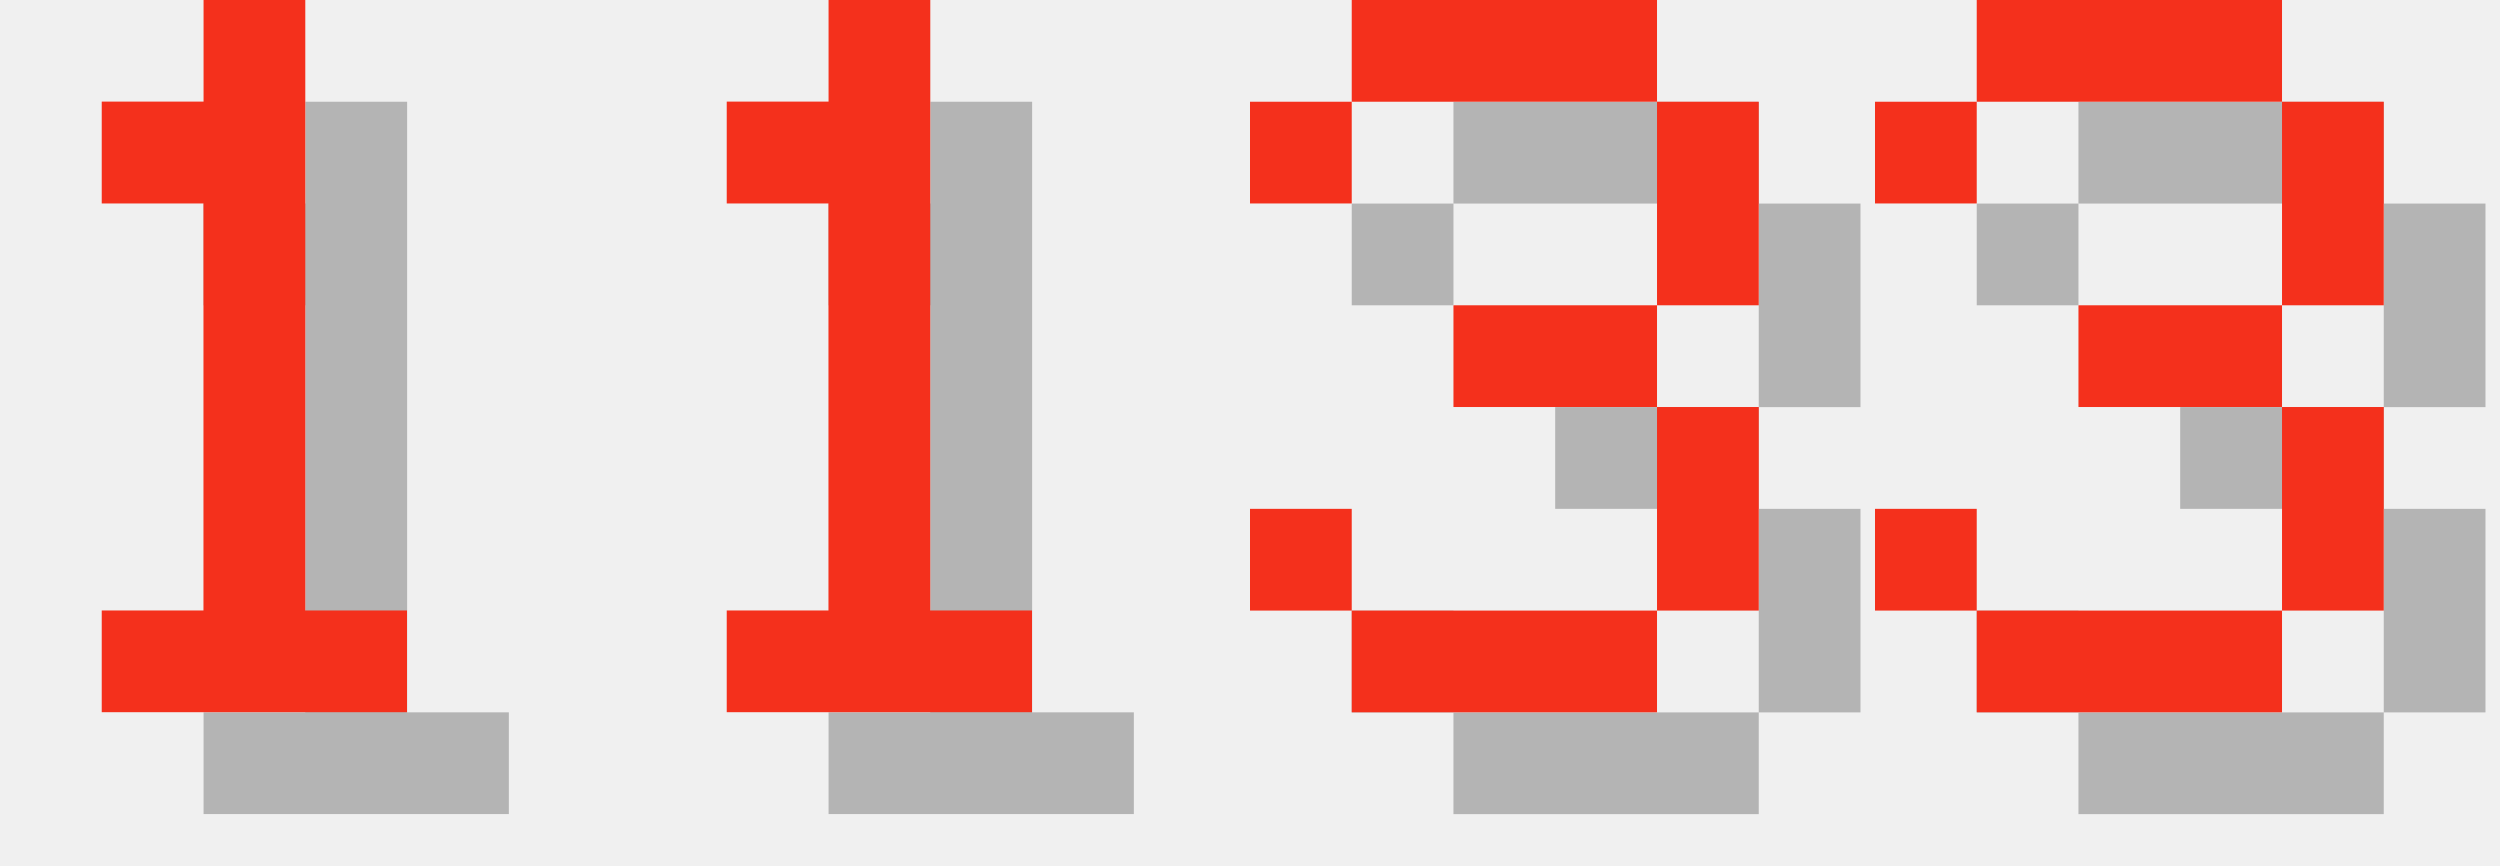
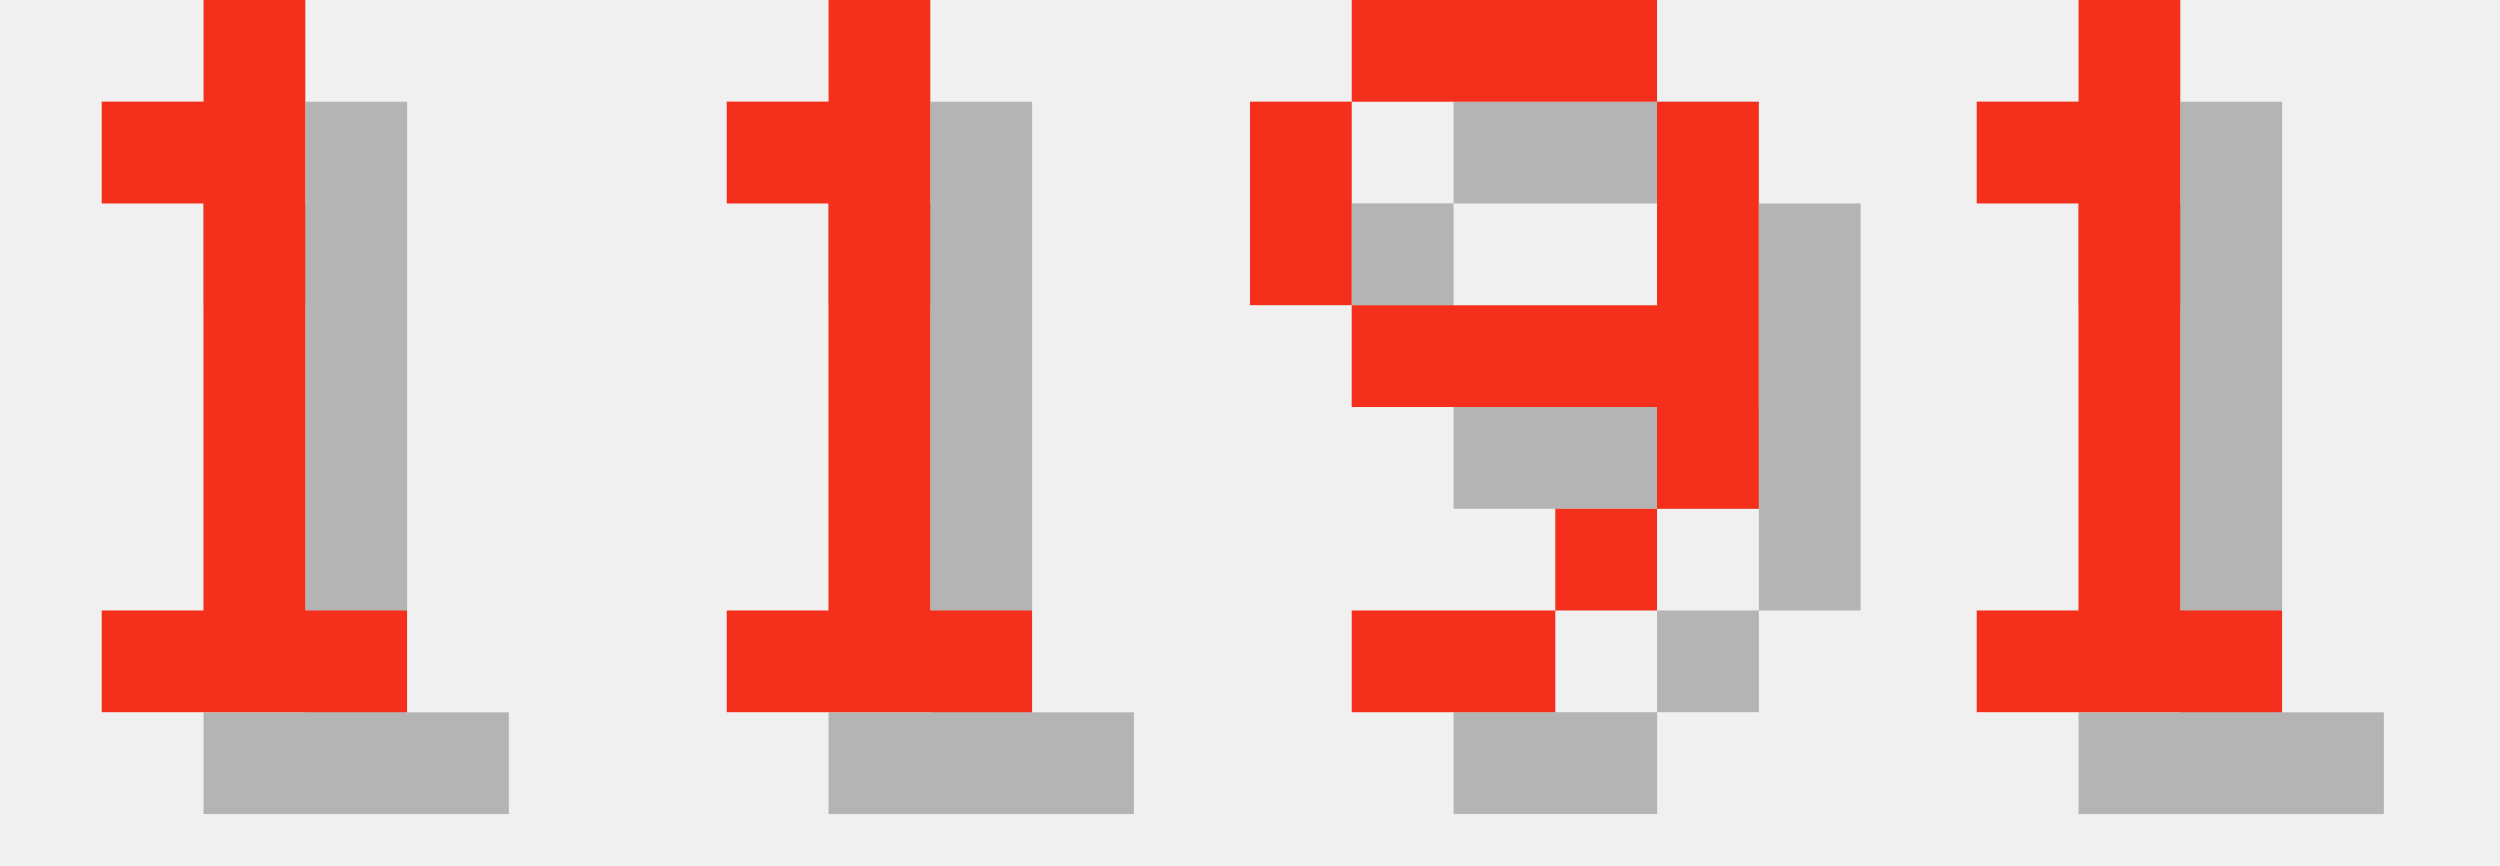
<svg xmlns="http://www.w3.org/2000/svg" version="1.1" width="104.0" height="36">
  <style>
        .text-foreground {
            fill: #F4301C;
        }
        .text-shadow {
            fill: #000000;
            fill-opacity: 0.25;
        }
    </style>
  <g class="digit" id="digit_1" transform="translate(0.0, 0), scale(4)">
    <path id="digit_1_shadow" class="text-shadow" d="m2.117 2.117v1.058h1.058v4.233h-1.058v1.058h3.175v-1.058h-1.058v-6.35h-1.058v1.058h-1.058z" fill-opacity=".5" style="paint-order:stroke fill markers" />
    <path id="digit_1_fg" class="text-foreground" d="m1.058 1.058v1.058h1.058v4.233h-1.058v1.058h3.175v-1.058h-1.058v-6.35h-1.058v1.058h-1.058z" fill="#fff" style="paint-order:stroke fill markers" />
  </g>
  <g class="digit" id="digit_1" transform="translate(26.0, 0), scale(4)">
    <path id="digit_1_shadow" class="text-shadow" d="m2.117 2.117v1.058h1.058v4.233h-1.058v1.058h3.175v-1.058h-1.058v-6.35h-1.058v1.058h-1.058z" fill-opacity=".5" style="paint-order:stroke fill markers" />
    <path id="digit_1_fg" class="text-foreground" d="m1.058 1.058v1.058h1.058v4.233h-1.058v1.058h3.175v-1.058h-1.058v-6.35h-1.058v1.058h-1.058z" fill="#fff" style="paint-order:stroke fill markers" />
  </g>
-   <g class="digit" id="digit_3" transform="translate(52.0, 0), scale(4)">
-     <path id="digit_3_shadow" class="text-shadow" d="m1.058 2.117v1.058h1.058v-1.058h3.175v2.117h-2.117v1.058h2.117v2.117h-3.175v-1.058h-1.058v1.058h1.058v1.058h3.175v-1.058h1.058v-2.117h-1.058v-1.058h1.058v-2.117h-1.058v-1.058h-3.175v1.058h-1.058z" fill-opacity=".5" style="paint-order:stroke fill markers" />
-     <path id="digit_3_fg" class="text-foreground" d="m0 1.058v1.058h1.058v-1.058h3.175v2.117h-2.117v1.058h2.117v2.117h-3.175v-1.058h-1.058v1.058h1.058v1.058h3.175v-1.058h1.058v-2.117h-1.058v-1.058h1.058v-2.117h-1.058v-1.058h-3.175v1.058h-1.058z" fill="#fff" style="paint-order:stroke fill markers" />
+   <g class="digit" id="digit_9" transform="translate(52.0, 0), scale(4)">
+     <path id="digit_9_shadow" class="text-shadow" d="m2.117 1.058v1.058h3.175v-1.058h-3.175zm3.175 1.058v2.117h-3.175v1.058h3.175v1.058h1.058v-4.233h-1.058zm0 4.233h-1.058v1.058h1.058v-1.058zm-1.058 1.058h-2.117v1.058h2.117v-1.058zm-2.117-3.175v-2.117h-1.058v2.117h1.058z" fill-opacity=".5" style="paint-order:stroke fill markers" />
+     <path id="digit_9_fg" class="text-foreground" d="m1.058 0v1.058h3.175v-1.058h-3.175zm3.175 1.058v2.117h-3.175v1.058h3.175v1.058h1.058v-4.233h-1.058zm0 4.233h-1.058v1.058h1.058v-1.058zm-1.058 1.058h-2.117v1.058h2.117v-1.058zm-2.117-3.175v-2.117h-1.058v2.117h1.058z" fill="#fff" style="paint-order:stroke fill markers" />
  </g>
-   <g class="digit" id="digit_3" transform="translate(78.0, 0), scale(4)">
-     <path id="digit_3_shadow" class="text-shadow" d="m1.058 2.117v1.058h1.058v-1.058h3.175v2.117h-2.117v1.058h2.117v2.117h-3.175v-1.058h-1.058v1.058h1.058v1.058h3.175v-1.058h1.058v-2.117h-1.058v-1.058h1.058v-2.117h-1.058v-1.058h-3.175v1.058h-1.058z" fill-opacity=".5" style="paint-order:stroke fill markers" />
-     <path id="digit_3_fg" class="text-foreground" d="m0 1.058v1.058h1.058v-1.058h3.175v2.117h-2.117v1.058h2.117v2.117h-3.175v-1.058h-1.058v1.058h1.058v1.058h3.175v-1.058h1.058v-2.117h-1.058v-1.058h1.058v-2.117h-1.058v-1.058h-3.175v1.058h-1.058z" fill="#fff" style="paint-order:stroke fill markers" />
+   <g class="digit" id="digit_1" transform="translate(78.0, 0), scale(4)">
+     <path id="digit_1_shadow" class="text-shadow" d="m2.117 2.117v1.058h1.058v4.233h-1.058v1.058h3.175v-1.058h-1.058v-6.35h-1.058v1.058h-1.058z" fill-opacity=".5" style="paint-order:stroke fill markers" />
+     <path id="digit_1_fg" class="text-foreground" d="m1.058 1.058v1.058h1.058v4.233h-1.058v1.058h3.175v-1.058h-1.058v-6.35h-1.058v1.058h-1.058z" fill="#fff" style="paint-order:stroke fill markers" />
  </g>
</svg>
